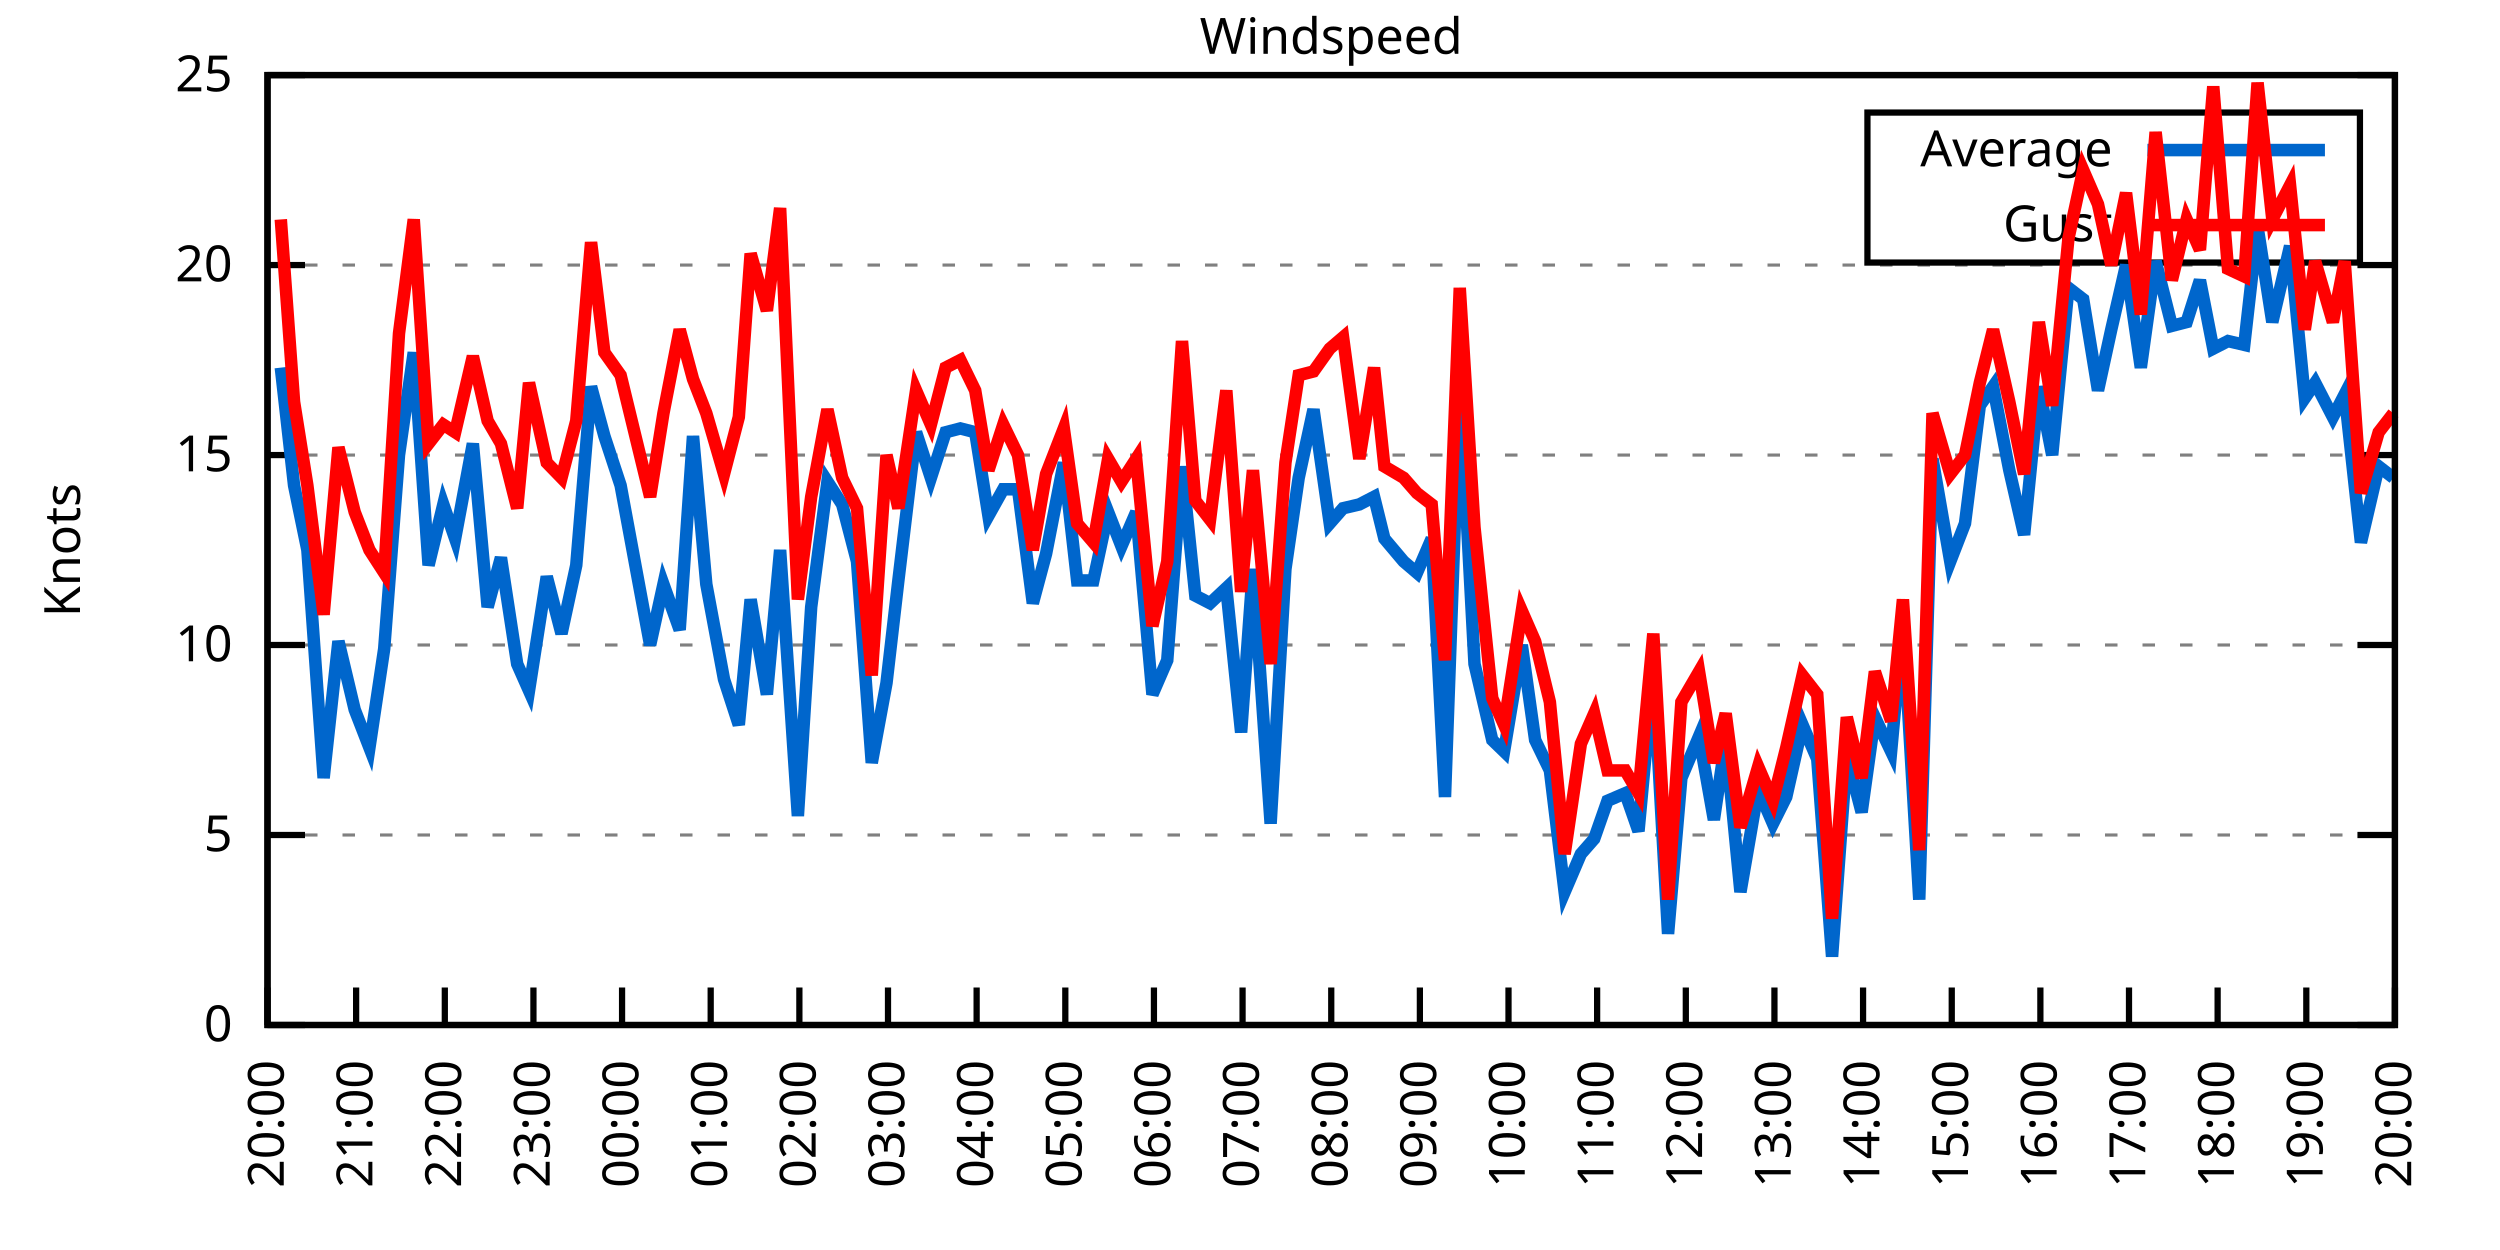
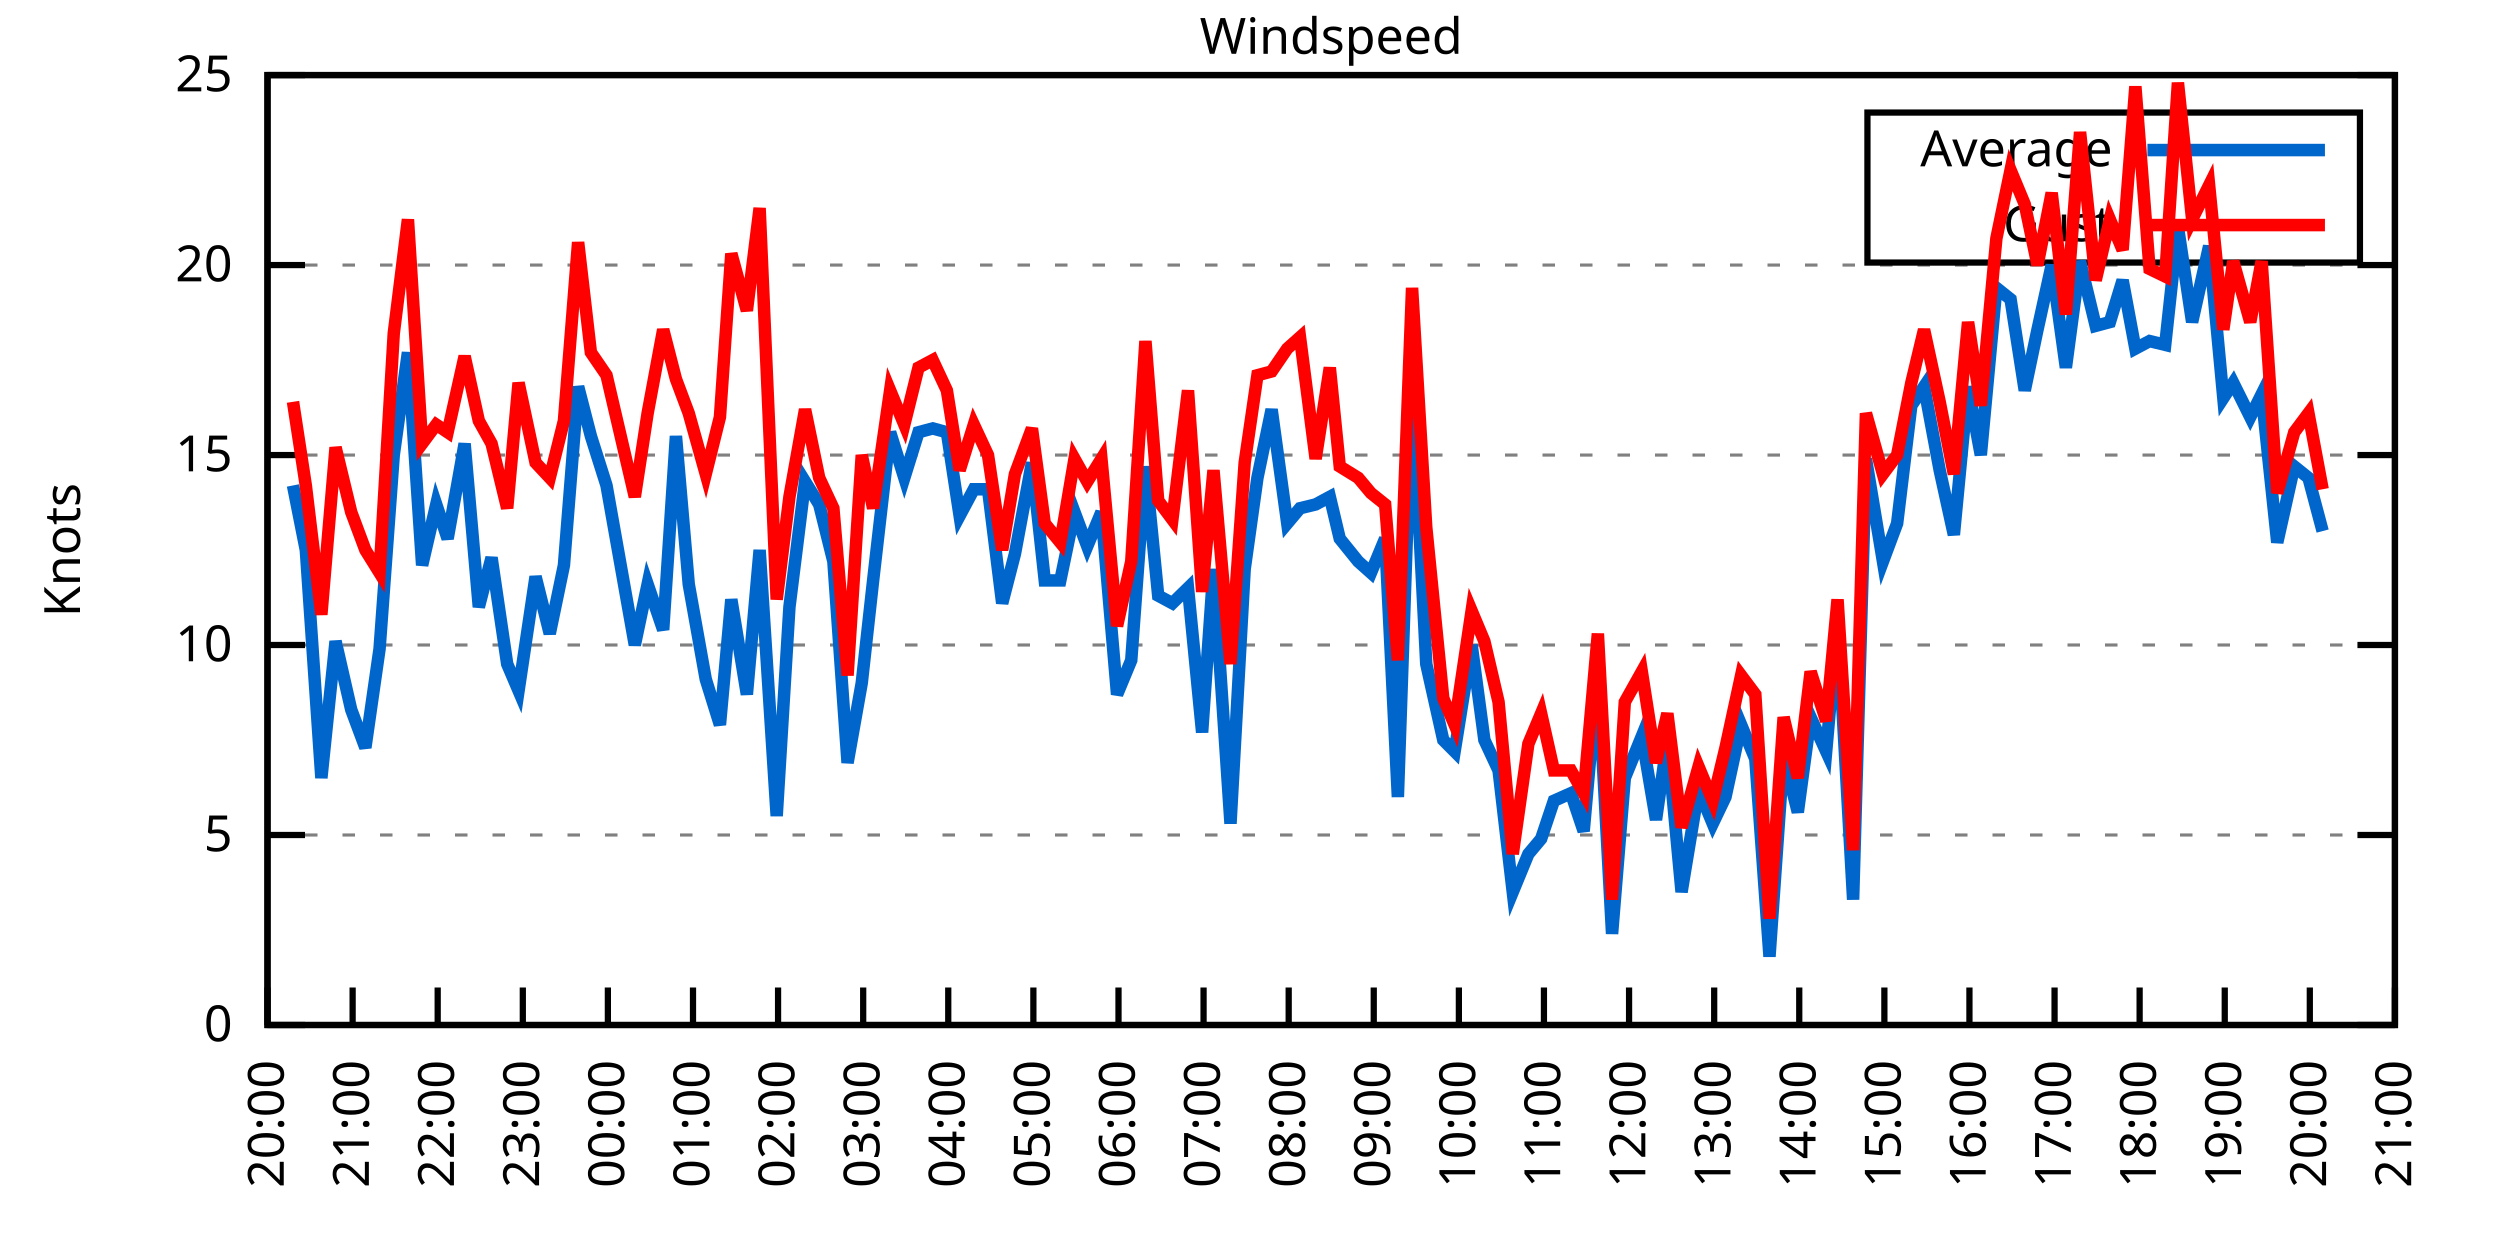
<svg xmlns="http://www.w3.org/2000/svg" xmlns:xlink="http://www.w3.org/1999/xlink" width="400" height="200" viewBox="0 0 400 200">
  <g id="gnuplot_canvas">
    <rect x="0" y="0" width="400" height="200" fill="none" />
    <defs>
      <circle id="gpDot" r="0.5" stroke-width="0.5" stroke="currentColor" />
      <path id="gpPt0" stroke-width="0.333" stroke="currentColor" d="M-1,0 h2 M0,-1 v2" />
      <path id="gpPt1" stroke-width="0.333" stroke="currentColor" d="M-1,-1 L1,1 M1,-1 L-1,1" />
      <path id="gpPt2" stroke-width="0.333" stroke="currentColor" d="M-1,0 L1,0 M0,-1 L0,1 M-1,-1 L1,1 M-1,1 L1,-1" />
      <rect id="gpPt3" stroke-width="0.333" stroke="currentColor" x="-1" y="-1" width="2" height="2" />
      <rect id="gpPt4" stroke-width="0.333" stroke="currentColor" fill="currentColor" x="-1" y="-1" width="2" height="2" />
      <circle id="gpPt5" stroke-width="0.333" stroke="currentColor" cx="0" cy="0" r="1" />
      <use xlink:href="#gpPt5" id="gpPt6" fill="currentColor" stroke="none" />
      <path id="gpPt7" stroke-width="0.333" stroke="currentColor" d="M0,-1.33 L-1.33,0.67 L1.33,0.67 z" />
      <use xlink:href="#gpPt7" id="gpPt8" fill="currentColor" stroke="none" />
      <use xlink:href="#gpPt7" id="gpPt9" stroke="currentColor" transform="rotate(180)" />
      <use xlink:href="#gpPt9" id="gpPt10" fill="currentColor" stroke="none" />
      <use xlink:href="#gpPt3" id="gpPt11" stroke="currentColor" transform="rotate(45)" />
      <use xlink:href="#gpPt11" id="gpPt12" fill="currentColor" stroke="none" />
      <path id="gpPt13" stroke-width="0.333" stroke="currentColor" d="M0,1.330 L1.265,0.411 L0.782,-1.067 L-0.782,-1.076 L-1.265,0.411 z" />
      <use xlink:href="#gpPt13" id="gpPt14" fill="currentColor" stroke="none" />
      <filter id="textbox" filterUnits="objectBoundingBox" x="0" y="0" height="1" width="1">
        <feFlood flood-color="white" flood-opacity="1" result="bgnd" />
        <feComposite in="SourceGraphic" in2="bgnd" operator="atop" />
      </filter>
      <filter id="greybox" filterUnits="objectBoundingBox" x="0" y="0" height="1" width="1">
        <feFlood flood-color="lightgrey" flood-opacity="1" result="grey" />
        <feComposite in="SourceGraphic" in2="grey" operator="atop" />
      </filter>
    </defs>
    <g fill="none" color="white" stroke="currentColor" stroke-width="1.00" stroke-linecap="butt" stroke-linejoin="miter">
</g>
    <g fill="none" color="black" stroke="currentColor" stroke-width="1.00" stroke-linecap="butt" stroke-linejoin="miter">
      <g stroke="none" shape-rendering="crispEdges">
        <polygon fill="rgb(255, 255, 255)" points="42.80,164.00 383.18,164.00 383.18,12.02 42.80,12.02 " />
      </g>
    </g>
    <g fill="none" color="black" stroke="currentColor" stroke-width="1.00" stroke-linecap="butt" stroke-linejoin="miter">
</g>
    <g fill="none" color="black" stroke="black" stroke-width="0.50" stroke-linecap="butt" stroke-linejoin="miter">
</g>
    <g fill="none" color="gray" stroke="currentColor" stroke-width="0.50" stroke-linecap="butt" stroke-linejoin="miter">
      <path stroke="gray" stroke-dasharray="2,4" class="gridline" d="M42.80,164.00 L383.19,164.00  " />
    </g>
    <g fill="none" color="gray" stroke="gray" stroke-width="1.00" stroke-linecap="butt" stroke-linejoin="miter">
</g>
    <g fill="none" color="black" stroke="currentColor" stroke-width="1.00" stroke-linecap="butt" stroke-linejoin="miter">
      <path stroke="black" d="M42.80,164.00 L48.80,164.00 M383.19,164.00 L377.19,164.00  " />
      <g transform="translate(37.20,166.60)" stroke="none" fill="black" font-family="Sans" font-size="8.00" text-anchor="end">
        <text>
          <tspan font-family="Sans"> 0</tspan>
        </text>
      </g>
    </g>
    <g fill="none" color="black" stroke="currentColor" stroke-width="1.00" stroke-linecap="butt" stroke-linejoin="miter">
</g>
    <g fill="none" color="black" stroke="black" stroke-width="0.50" stroke-linecap="butt" stroke-linejoin="miter">
</g>
    <g fill="none" color="gray" stroke="currentColor" stroke-width="0.50" stroke-linecap="butt" stroke-linejoin="miter">
      <path stroke="gray" stroke-dasharray="2,4" class="gridline" d="M42.80,133.60 L383.19,133.60  " />
    </g>
    <g fill="none" color="gray" stroke="gray" stroke-width="1.00" stroke-linecap="butt" stroke-linejoin="miter">
</g>
    <g fill="none" color="black" stroke="currentColor" stroke-width="1.00" stroke-linecap="butt" stroke-linejoin="miter">
      <path stroke="black" d="M42.80,133.60 L48.80,133.60 M383.19,133.60 L377.19,133.60  " />
      <g transform="translate(37.20,136.20)" stroke="none" fill="black" font-family="Sans" font-size="8.00" text-anchor="end">
        <text>
          <tspan font-family="Sans"> 5</tspan>
        </text>
      </g>
    </g>
    <g fill="none" color="black" stroke="currentColor" stroke-width="1.00" stroke-linecap="butt" stroke-linejoin="miter">
</g>
    <g fill="none" color="black" stroke="black" stroke-width="0.50" stroke-linecap="butt" stroke-linejoin="miter">
</g>
    <g fill="none" color="gray" stroke="currentColor" stroke-width="0.50" stroke-linecap="butt" stroke-linejoin="miter">
      <path stroke="gray" stroke-dasharray="2,4" class="gridline" d="M42.80,103.20 L383.19,103.20  " />
    </g>
    <g fill="none" color="gray" stroke="gray" stroke-width="1.00" stroke-linecap="butt" stroke-linejoin="miter">
</g>
    <g fill="none" color="black" stroke="currentColor" stroke-width="1.00" stroke-linecap="butt" stroke-linejoin="miter">
      <path stroke="black" d="M42.80,103.20 L48.80,103.20 M383.19,103.20 L377.19,103.20  " />
      <g transform="translate(37.20,105.80)" stroke="none" fill="black" font-family="Sans" font-size="8.00" text-anchor="end">
        <text>
          <tspan font-family="Sans"> 10</tspan>
        </text>
      </g>
    </g>
    <g fill="none" color="black" stroke="currentColor" stroke-width="1.00" stroke-linecap="butt" stroke-linejoin="miter">
</g>
    <g fill="none" color="black" stroke="black" stroke-width="0.50" stroke-linecap="butt" stroke-linejoin="miter">
</g>
    <g fill="none" color="gray" stroke="currentColor" stroke-width="0.50" stroke-linecap="butt" stroke-linejoin="miter">
      <path stroke="gray" stroke-dasharray="2,4" class="gridline" d="M42.80,72.81 L383.19,72.81  " />
    </g>
    <g fill="none" color="gray" stroke="gray" stroke-width="1.00" stroke-linecap="butt" stroke-linejoin="miter">
</g>
    <g fill="none" color="black" stroke="currentColor" stroke-width="1.00" stroke-linecap="butt" stroke-linejoin="miter">
      <path stroke="black" d="M42.80,72.81 L48.80,72.81 M383.19,72.81 L377.19,72.81  " />
      <g transform="translate(37.20,75.41)" stroke="none" fill="black" font-family="Sans" font-size="8.00" text-anchor="end">
        <text>
          <tspan font-family="Sans"> 15</tspan>
        </text>
      </g>
    </g>
    <g fill="none" color="black" stroke="currentColor" stroke-width="1.00" stroke-linecap="butt" stroke-linejoin="miter">
</g>
    <g fill="none" color="black" stroke="black" stroke-width="0.50" stroke-linecap="butt" stroke-linejoin="miter">
</g>
    <g fill="none" color="gray" stroke="currentColor" stroke-width="0.50" stroke-linecap="butt" stroke-linejoin="miter">
      <path stroke="gray" stroke-dasharray="2,4" class="gridline" d="M42.80,42.41 L383.19,42.41  " />
    </g>
    <g fill="none" color="gray" stroke="gray" stroke-width="1.00" stroke-linecap="butt" stroke-linejoin="miter">
</g>
    <g fill="none" color="black" stroke="currentColor" stroke-width="1.00" stroke-linecap="butt" stroke-linejoin="miter">
      <path stroke="black" d="M42.80,42.41 L48.80,42.41 M383.19,42.41 L377.19,42.41  " />
      <g transform="translate(37.20,45.01)" stroke="none" fill="black" font-family="Sans" font-size="8.00" text-anchor="end">
        <text>
          <tspan font-family="Sans"> 20</tspan>
        </text>
      </g>
    </g>
    <g fill="none" color="black" stroke="currentColor" stroke-width="1.00" stroke-linecap="butt" stroke-linejoin="miter">
</g>
    <g fill="none" color="black" stroke="black" stroke-width="0.50" stroke-linecap="butt" stroke-linejoin="miter">
</g>
    <g fill="none" color="gray" stroke="currentColor" stroke-width="0.50" stroke-linecap="butt" stroke-linejoin="miter">
      <path stroke="gray" stroke-dasharray="2,4" class="gridline" d="M42.80,12.01 L383.19,12.01  " />
    </g>
    <g fill="none" color="gray" stroke="gray" stroke-width="1.00" stroke-linecap="butt" stroke-linejoin="miter">
</g>
    <g fill="none" color="black" stroke="currentColor" stroke-width="1.00" stroke-linecap="butt" stroke-linejoin="miter">
      <path stroke="black" d="M42.80,12.01 L48.80,12.01 M383.19,12.01 L377.19,12.01  " />
      <g transform="translate(37.20,14.61)" stroke="none" fill="black" font-family="Sans" font-size="8.00" text-anchor="end">
        <text>
          <tspan font-family="Sans"> 25</tspan>
        </text>
      </g>
    </g>
    <g fill="none" color="black" stroke="currentColor" stroke-width="1.00" stroke-linecap="butt" stroke-linejoin="miter">
      <path stroke="black" d="M42.80,164.00 L42.80,158.00  " />
      <g transform="translate(45.40,169.60) rotate(270.00)" stroke="none" fill="black" font-family="Sans" font-size="8.00" text-anchor="end">
        <text>
          <tspan font-family="Sans">20:00</tspan>
        </text>
      </g>
    </g>
    <g fill="none" color="black" stroke="currentColor" stroke-width="1.00" stroke-linecap="butt" stroke-linejoin="miter">
-       <path stroke="black" d="M56.98,164.00 L56.98,158.00  " />
-       <g transform="translate(59.58,169.60) rotate(270.00)" stroke="none" fill="black" font-family="Sans" font-size="8.00" text-anchor="end">
+       <path stroke="black" d="M56.42,164.00 L56.42,158.00  " />
+       <g transform="translate(59.02,169.60) rotate(270.00)" stroke="none" fill="black" font-family="Sans" font-size="8.00" text-anchor="end">
        <text>
          <tspan font-family="Sans">21:00</tspan>
        </text>
      </g>
    </g>
    <g fill="none" color="black" stroke="currentColor" stroke-width="1.00" stroke-linecap="butt" stroke-linejoin="miter">
-       <path stroke="black" d="M71.17,164.00 L71.17,158.00  " />
-       <g transform="translate(73.77,169.60) rotate(270.00)" stroke="none" fill="black" font-family="Sans" font-size="8.00" text-anchor="end">
+       <path stroke="black" d="M70.03,164.00 L70.03,158.00  " />
+       <g transform="translate(72.63,169.60) rotate(270.00)" stroke="none" fill="black" font-family="Sans" font-size="8.00" text-anchor="end">
        <text>
          <tspan font-family="Sans">22:00</tspan>
        </text>
      </g>
    </g>
    <g fill="none" color="black" stroke="currentColor" stroke-width="1.00" stroke-linecap="butt" stroke-linejoin="miter">
-       <path stroke="black" d="M85.35,164.00 L85.35,158.00  " />
-       <g transform="translate(87.95,169.60) rotate(270.00)" stroke="none" fill="black" font-family="Sans" font-size="8.00" text-anchor="end">
+       <path stroke="black" d="M83.65,164.00 L83.65,158.00  " />
+       <g transform="translate(86.25,169.60) rotate(270.00)" stroke="none" fill="black" font-family="Sans" font-size="8.00" text-anchor="end">
        <text>
          <tspan font-family="Sans">23:00</tspan>
        </text>
      </g>
    </g>
    <g fill="none" color="black" stroke="currentColor" stroke-width="1.00" stroke-linecap="butt" stroke-linejoin="miter">
-       <path stroke="black" d="M99.53,164.00 L99.53,158.00  " />
-       <g transform="translate(102.13,169.60) rotate(270.00)" stroke="none" fill="black" font-family="Sans" font-size="8.00" text-anchor="end">
+       <path stroke="black" d="M97.26,164.00 L97.26,158.00  " />
+       <g transform="translate(99.86,169.60) rotate(270.00)" stroke="none" fill="black" font-family="Sans" font-size="8.00" text-anchor="end">
        <text>
          <tspan font-family="Sans">00:00</tspan>
        </text>
      </g>
    </g>
    <g fill="none" color="black" stroke="currentColor" stroke-width="1.00" stroke-linecap="butt" stroke-linejoin="miter">
-       <path stroke="black" d="M113.71,164.00 L113.71,158.00  " />
-       <g transform="translate(116.31,169.60) rotate(270.00)" stroke="none" fill="black" font-family="Sans" font-size="8.00" text-anchor="end">
+       <path stroke="black" d="M110.88,164.00 L110.88,158.00  " />
+       <g transform="translate(113.48,169.60) rotate(270.00)" stroke="none" fill="black" font-family="Sans" font-size="8.00" text-anchor="end">
        <text>
          <tspan font-family="Sans">01:00</tspan>
        </text>
      </g>
    </g>
    <g fill="none" color="black" stroke="currentColor" stroke-width="1.00" stroke-linecap="butt" stroke-linejoin="miter">
-       <path stroke="black" d="M127.90,164.00 L127.90,158.00  " />
-       <g transform="translate(130.50,169.60) rotate(270.00)" stroke="none" fill="black" font-family="Sans" font-size="8.00" text-anchor="end">
+       <path stroke="black" d="M124.49,164.00 L124.49,158.00  " />
+       <g transform="translate(127.09,169.60) rotate(270.00)" stroke="none" fill="black" font-family="Sans" font-size="8.00" text-anchor="end">
        <text>
          <tspan font-family="Sans">02:00</tspan>
        </text>
      </g>
    </g>
    <g fill="none" color="black" stroke="currentColor" stroke-width="1.00" stroke-linecap="butt" stroke-linejoin="miter">
-       <path stroke="black" d="M142.08,164.00 L142.08,158.00  " />
-       <g transform="translate(144.68,169.60) rotate(270.00)" stroke="none" fill="black" font-family="Sans" font-size="8.00" text-anchor="end">
+       <path stroke="black" d="M138.11,164.00 L138.11,158.00  " />
+       <g transform="translate(140.71,169.60) rotate(270.00)" stroke="none" fill="black" font-family="Sans" font-size="8.00" text-anchor="end">
        <text>
          <tspan font-family="Sans">03:00</tspan>
        </text>
      </g>
    </g>
    <g fill="none" color="black" stroke="currentColor" stroke-width="1.00" stroke-linecap="butt" stroke-linejoin="miter">
-       <path stroke="black" d="M156.26,164.00 L156.26,158.00  " />
-       <g transform="translate(158.86,169.60) rotate(270.00)" stroke="none" fill="black" font-family="Sans" font-size="8.00" text-anchor="end">
+       <path stroke="black" d="M151.72,164.00 L151.72,158.00  " />
+       <g transform="translate(154.32,169.60) rotate(270.00)" stroke="none" fill="black" font-family="Sans" font-size="8.00" text-anchor="end">
        <text>
          <tspan font-family="Sans">04:00</tspan>
        </text>
      </g>
    </g>
    <g fill="none" color="black" stroke="currentColor" stroke-width="1.00" stroke-linecap="butt" stroke-linejoin="miter">
-       <path stroke="black" d="M170.45,164.00 L170.45,158.00  " />
-       <g transform="translate(173.05,169.60) rotate(270.00)" stroke="none" fill="black" font-family="Sans" font-size="8.00" text-anchor="end">
+       <path stroke="black" d="M165.34,164.00 L165.34,158.00  " />
+       <g transform="translate(167.94,169.60) rotate(270.00)" stroke="none" fill="black" font-family="Sans" font-size="8.00" text-anchor="end">
        <text>
          <tspan font-family="Sans">05:00</tspan>
        </text>
      </g>
    </g>
    <g fill="none" color="black" stroke="currentColor" stroke-width="1.00" stroke-linecap="butt" stroke-linejoin="miter">
-       <path stroke="black" d="M184.63,164.00 L184.63,158.00  " />
-       <g transform="translate(187.23,169.60) rotate(270.00)" stroke="none" fill="black" font-family="Sans" font-size="8.00" text-anchor="end">
+       <path stroke="black" d="M178.96,164.00 L178.96,158.00  " />
+       <g transform="translate(181.56,169.60) rotate(270.00)" stroke="none" fill="black" font-family="Sans" font-size="8.00" text-anchor="end">
        <text>
          <tspan font-family="Sans">06:00</tspan>
        </text>
      </g>
    </g>
    <g fill="none" color="black" stroke="currentColor" stroke-width="1.00" stroke-linecap="butt" stroke-linejoin="miter">
-       <path stroke="black" d="M198.81,164.00 L198.81,158.00  " />
-       <g transform="translate(201.41,169.60) rotate(270.00)" stroke="none" fill="black" font-family="Sans" font-size="8.00" text-anchor="end">
+       <path stroke="black" d="M192.57,164.00 L192.57,158.00  " />
+       <g transform="translate(195.17,169.60) rotate(270.00)" stroke="none" fill="black" font-family="Sans" font-size="8.00" text-anchor="end">
        <text>
          <tspan font-family="Sans">07:00</tspan>
        </text>
      </g>
    </g>
    <g fill="none" color="black" stroke="currentColor" stroke-width="1.00" stroke-linecap="butt" stroke-linejoin="miter">
-       <path stroke="black" d="M213.00,164.00 L213.00,158.00  " />
-       <g transform="translate(215.60,169.60) rotate(270.00)" stroke="none" fill="black" font-family="Sans" font-size="8.00" text-anchor="end">
+       <path stroke="black" d="M206.19,164.00 L206.19,158.00  " />
+       <g transform="translate(208.79,169.60) rotate(270.00)" stroke="none" fill="black" font-family="Sans" font-size="8.00" text-anchor="end">
        <text>
          <tspan font-family="Sans">08:00</tspan>
        </text>
      </g>
    </g>
    <g fill="none" color="black" stroke="currentColor" stroke-width="1.00" stroke-linecap="butt" stroke-linejoin="miter">
-       <path stroke="black" d="M227.18,164.00 L227.18,158.00  " />
-       <g transform="translate(229.78,169.60) rotate(270.00)" stroke="none" fill="black" font-family="Sans" font-size="8.00" text-anchor="end">
+       <path stroke="black" d="M219.80,164.00 L219.80,158.00  " />
+       <g transform="translate(222.40,169.60) rotate(270.00)" stroke="none" fill="black" font-family="Sans" font-size="8.00" text-anchor="end">
        <text>
          <tspan font-family="Sans">09:00</tspan>
        </text>
      </g>
    </g>
    <g fill="none" color="black" stroke="currentColor" stroke-width="1.00" stroke-linecap="butt" stroke-linejoin="miter">
-       <path stroke="black" d="M241.36,164.00 L241.36,158.00  " />
-       <g transform="translate(243.96,169.60) rotate(270.00)" stroke="none" fill="black" font-family="Sans" font-size="8.00" text-anchor="end">
+       <path stroke="black" d="M233.42,164.00 L233.42,158.00  " />
+       <g transform="translate(236.02,169.60) rotate(270.00)" stroke="none" fill="black" font-family="Sans" font-size="8.00" text-anchor="end">
        <text>
          <tspan font-family="Sans">10:00</tspan>
        </text>
      </g>
    </g>
    <g fill="none" color="black" stroke="currentColor" stroke-width="1.00" stroke-linecap="butt" stroke-linejoin="miter">
-       <path stroke="black" d="M255.54,164.00 L255.54,158.00  " />
-       <g transform="translate(258.14,169.60) rotate(270.00)" stroke="none" fill="black" font-family="Sans" font-size="8.00" text-anchor="end">
+       <path stroke="black" d="M247.03,164.00 L247.03,158.00  " />
+       <g transform="translate(249.63,169.60) rotate(270.00)" stroke="none" fill="black" font-family="Sans" font-size="8.00" text-anchor="end">
        <text>
          <tspan font-family="Sans">11:00</tspan>
        </text>
      </g>
    </g>
    <g fill="none" color="black" stroke="currentColor" stroke-width="1.00" stroke-linecap="butt" stroke-linejoin="miter">
-       <path stroke="black" d="M269.73,164.00 L269.73,158.00  " />
-       <g transform="translate(272.33,169.60) rotate(270.00)" stroke="none" fill="black" font-family="Sans" font-size="8.00" text-anchor="end">
+       <path stroke="black" d="M260.65,164.00 L260.65,158.00  " />
+       <g transform="translate(263.25,169.60) rotate(270.00)" stroke="none" fill="black" font-family="Sans" font-size="8.00" text-anchor="end">
        <text>
          <tspan font-family="Sans">12:00</tspan>
        </text>
      </g>
    </g>
    <g fill="none" color="black" stroke="currentColor" stroke-width="1.00" stroke-linecap="butt" stroke-linejoin="miter">
-       <path stroke="black" d="M283.91,164.00 L283.91,158.00  " />
-       <g transform="translate(286.51,169.60) rotate(270.00)" stroke="none" fill="black" font-family="Sans" font-size="8.00" text-anchor="end">
+       <path stroke="black" d="M274.27,164.00 L274.27,158.00  " />
+       <g transform="translate(276.87,169.60) rotate(270.00)" stroke="none" fill="black" font-family="Sans" font-size="8.00" text-anchor="end">
        <text>
          <tspan font-family="Sans">13:00</tspan>
        </text>
      </g>
    </g>
    <g fill="none" color="black" stroke="currentColor" stroke-width="1.00" stroke-linecap="butt" stroke-linejoin="miter">
-       <path stroke="black" d="M298.09,164.00 L298.09,158.00  " />
-       <g transform="translate(300.69,169.60) rotate(270.00)" stroke="none" fill="black" font-family="Sans" font-size="8.00" text-anchor="end">
+       <path stroke="black" d="M287.88,164.00 L287.88,158.00  " />
+       <g transform="translate(290.48,169.60) rotate(270.00)" stroke="none" fill="black" font-family="Sans" font-size="8.00" text-anchor="end">
        <text>
          <tspan font-family="Sans">14:00</tspan>
        </text>
      </g>
    </g>
    <g fill="none" color="black" stroke="currentColor" stroke-width="1.00" stroke-linecap="butt" stroke-linejoin="miter">
-       <path stroke="black" d="M312.28,164.00 L312.28,158.00  " />
-       <g transform="translate(314.88,169.60) rotate(270.00)" stroke="none" fill="black" font-family="Sans" font-size="8.00" text-anchor="end">
+       <path stroke="black" d="M301.50,164.00 L301.50,158.00  " />
+       <g transform="translate(304.10,169.60) rotate(270.00)" stroke="none" fill="black" font-family="Sans" font-size="8.00" text-anchor="end">
        <text>
          <tspan font-family="Sans">15:00</tspan>
        </text>
      </g>
    </g>
    <g fill="none" color="black" stroke="currentColor" stroke-width="1.00" stroke-linecap="butt" stroke-linejoin="miter">
-       <path stroke="black" d="M326.46,164.00 L326.46,158.00  " />
-       <g transform="translate(329.06,169.60) rotate(270.00)" stroke="none" fill="black" font-family="Sans" font-size="8.00" text-anchor="end">
+       <path stroke="black" d="M315.11,164.00 L315.11,158.00  " />
+       <g transform="translate(317.71,169.60) rotate(270.00)" stroke="none" fill="black" font-family="Sans" font-size="8.00" text-anchor="end">
        <text>
          <tspan font-family="Sans">16:00</tspan>
        </text>
      </g>
    </g>
    <g fill="none" color="black" stroke="currentColor" stroke-width="1.00" stroke-linecap="butt" stroke-linejoin="miter">
-       <path stroke="black" d="M340.64,164.00 L340.64,158.00  " />
-       <g transform="translate(343.24,169.60) rotate(270.00)" stroke="none" fill="black" font-family="Sans" font-size="8.00" text-anchor="end">
+       <path stroke="black" d="M328.73,164.00 L328.73,158.00  " />
+       <g transform="translate(331.33,169.60) rotate(270.00)" stroke="none" fill="black" font-family="Sans" font-size="8.00" text-anchor="end">
        <text>
          <tspan font-family="Sans">17:00</tspan>
        </text>
      </g>
    </g>
    <g fill="none" color="black" stroke="currentColor" stroke-width="1.00" stroke-linecap="butt" stroke-linejoin="miter">
-       <path stroke="black" d="M354.82,164.00 L354.82,158.00  " />
-       <g transform="translate(357.42,169.60) rotate(270.00)" stroke="none" fill="black" font-family="Sans" font-size="8.00" text-anchor="end">
+       <path stroke="black" d="M342.34,164.00 L342.34,158.00  " />
+       <g transform="translate(344.94,169.60) rotate(270.00)" stroke="none" fill="black" font-family="Sans" font-size="8.00" text-anchor="end">
        <text>
          <tspan font-family="Sans">18:00</tspan>
        </text>
      </g>
    </g>
    <g fill="none" color="black" stroke="currentColor" stroke-width="1.00" stroke-linecap="butt" stroke-linejoin="miter">
-       <path stroke="black" d="M369.01,164.00 L369.01,158.00  " />
-       <g transform="translate(371.61,169.60) rotate(270.00)" stroke="none" fill="black" font-family="Sans" font-size="8.00" text-anchor="end">
+       <path stroke="black" d="M355.96,164.00 L355.96,158.00  " />
+       <g transform="translate(358.56,169.60) rotate(270.00)" stroke="none" fill="black" font-family="Sans" font-size="8.00" text-anchor="end">
        <text>
          <tspan font-family="Sans">19:00</tspan>
+         </text>
+       </g>
+     </g>
+     <g fill="none" color="black" stroke="currentColor" stroke-width="1.00" stroke-linecap="butt" stroke-linejoin="miter">
+       <path stroke="black" d="M369.57,164.00 L369.57,158.00  " />
+       <g transform="translate(372.17,169.60) rotate(270.00)" stroke="none" fill="black" font-family="Sans" font-size="8.00" text-anchor="end">
+         <text>
+           <tspan font-family="Sans">20:00</tspan>
        </text>
      </g>
    </g>
    <g fill="none" color="black" stroke="currentColor" stroke-width="1.00" stroke-linecap="butt" stroke-linejoin="miter">
      <path stroke="black" d="M383.19,164.00 L383.19,158.00  " />
      <g transform="translate(385.79,169.60) rotate(270.00)" stroke="none" fill="black" font-family="Sans" font-size="8.00" text-anchor="end">
        <text>
-           <tspan font-family="Sans">20:00</tspan>
+           <tspan font-family="Sans">21:00</tspan>
        </text>
      </g>
    </g>
    <g fill="none" color="black" stroke="currentColor" stroke-width="1.00" stroke-linecap="butt" stroke-linejoin="miter">
</g>
    <g fill="none" color="black" stroke="currentColor" stroke-width="1.00" stroke-linecap="butt" stroke-linejoin="miter">
      <path stroke="black" d="M42.80,12.01 L42.80,164.00 L383.19,164.00 L383.19,12.01 L42.80,12.01 Z  " />
    </g>
    <g fill="none" color="black" stroke="currentColor" stroke-width="1.00" stroke-linecap="butt" stroke-linejoin="miter">
</g>
    <g fill="none" color="black" stroke="currentColor" stroke-width="1.00" stroke-linecap="butt" stroke-linejoin="miter">
      <path stroke="black" d="M298.79,42.01 L298.79,18.01 L377.59,18.01 L377.59,42.01 L298.79,42.01 Z  " />
    </g>
    <g id="Windspeed_plot_1">
      <g fill="none" color="white" stroke="black" stroke-width="2.00" stroke-linecap="butt" stroke-linejoin="miter">
</g>
      <g fill="none" color="black" stroke="currentColor" stroke-width="2.00" stroke-linecap="butt" stroke-linejoin="miter">
        <g transform="translate(337.99,26.61)" stroke="none" fill="black" font-family="Sans" font-size="8.00" text-anchor="end">
          <text>
            <tspan font-family="Sans">Average</tspan>
          </text>
        </g>
      </g>
      <g fill="none" color="black" stroke="currentColor" stroke-width="2.00" stroke-linecap="butt" stroke-linejoin="miter">
-         <path stroke="rgb(  0, 102, 204)" d="M343.59,24.01 L371.99,24.01 M44.93,58.82 L47.05,77.67 L49.18,88.00 L51.78,124.48 L54.15,102.60 L56.75,113.54   L59.11,119.62 L61.47,103.81 L63.84,72.81 L66.20,56.39 L68.57,90.44 L70.93,80.71 L72.82,86.18 L75.66,70.98   L78.02,97.12 L80.15,89.22 L82.75,106.24 L84.64,110.50 L87.48,92.26 L89.84,101.38 L92.20,90.44 L94.57,61.86   L96.70,69.77 L99.30,77.67 L104.02,103.20 L106.15,93.48 L108.75,100.77 L110.88,69.77 L113.01,93.48 L115.84,108.68   L118.21,115.97 L120.10,95.91 L122.70,111.11 L124.82,88.00 L127.66,130.56 L129.79,97.12 L132.39,77.06 L134.75,80.71   L137.12,89.83 L139.48,122.05 L141.84,109.28 L143.74,92.87 L146.57,69.16 L148.94,76.45 L151.30,69.16 L153.66,68.55   L156.03,69.16 L158.15,82.53 L160.52,78.28 L162.88,78.28 L165.25,96.52 L167.37,88.61 L170.21,74.02 L172.34,92.87   L174.94,92.87 L177.30,81.93 L179.43,87.40 L181.79,81.93 L184.39,111.11 L186.76,105.64 L189.12,74.63 L191.25,95.30   L193.61,96.52 L196.21,94.08 L198.58,117.19 L200.47,91.04 L203.30,131.78 L205.67,91.04 L207.79,76.45 L210.16,65.51   L212.76,83.75 L214.89,81.32 L217.49,80.71 L219.85,79.49 L221.50,86.18 L224.58,89.83 L226.71,91.65 L229.07,86.18   L231.20,127.52 L233.56,61.86 L235.92,106.24 L238.76,118.40 L240.65,120.23 L243.49,103.20 L245.62,118.40 L247.98,123.27   L250.34,142.72 L252.94,136.64 L255.07,134.21 L257.20,128.13 L260.04,126.91 L262.16,132.99 L264.53,107.46 L266.89,149.41   L269.02,124.48 L271.85,117.80 L274.22,131.17 L276.11,118.40 L278.47,142.72 L281.31,126.31 L283.67,131.78 L285.80,127.52   L288.40,115.97 L290.76,121.44 L293.13,153.06 L295.49,120.83 L297.86,129.95 L299.98,114.76 L302.58,120.23 L304.47,99.56   L307.08,143.94 L309.20,73.41 L312.04,89.83 L314.40,83.75 L316.77,64.90 L318.89,61.86 L321.49,75.24 L323.86,85.57   L326.22,61.86 L328.35,72.81 L330.95,46.06 L333.31,47.88 L335.68,62.47 L337.80,52.74 L340.17,42.41 L342.53,58.82   L344.90,41.80 L347.50,52.14 L349.86,51.53 L351.99,44.84 L354.12,55.78 L356.48,54.57 L359.08,55.18 L361.21,36.33   L363.57,51.53 L366.41,39.37 L368.77,63.69 L370.43,61.25 L373.26,66.73 L375.15,63.08 L377.75,86.79 L380.59,74.63   L382.95,76.45  " />
+         <path stroke="rgb(  0, 102, 204)" d="M343.59,24.01 L371.99,24.01 M46.88,77.67 L48.93,88.00 L51.42,124.48 L53.69,102.60 L56.19,113.54 L58.46,119.62   L60.73,103.81 L63.00,72.81 L65.27,56.39 L67.54,90.44 L69.80,80.71 L71.62,86.18 L74.34,70.98 L76.61,97.12   L78.65,89.22 L81.15,106.24 L82.97,110.50 L85.69,92.26 L87.96,101.38 L90.23,90.44 L92.50,61.86 L94.54,69.77   L97.04,77.67 L101.57,103.20 L103.62,93.48 L106.11,100.77 L108.15,69.77 L110.20,93.48 L112.92,108.68 L115.19,115.97   L117.01,95.91 L119.50,111.11 L121.54,88.00 L124.27,130.56 L126.31,97.12 L128.81,77.06 L131.07,80.71 L133.34,89.83   L135.61,122.05 L137.88,109.28 L139.70,92.87 L142.42,69.16 L144.69,76.45 L146.96,69.16 L149.23,68.55 L151.50,69.16   L153.54,82.53 L155.81,78.28 L158.08,78.28 L160.35,96.52 L162.39,88.61 L165.11,74.02 L167.16,92.87 L169.65,92.87   L171.92,81.93 L173.96,87.40 L176.23,81.93 L178.73,111.11 L181.00,105.64 L183.27,74.63 L185.31,95.30 L187.58,96.52   L190.08,94.08 L192.34,117.19 L194.16,91.04 L196.88,131.78 L199.15,91.04 L201.19,76.45 L203.46,65.51 L205.96,83.75   L208.00,81.32 L210.50,80.71 L212.77,79.49 L214.36,86.18 L217.31,89.83 L219.35,91.65 L221.62,86.18 L223.66,127.52   L225.93,61.86 L228.20,106.24 L230.92,118.40 L232.74,120.23 L235.46,103.20 L237.50,118.40 L239.77,123.27 L242.04,142.72   L244.54,136.64 L246.58,134.21 L248.62,128.13 L251.35,126.91 L253.39,132.99 L255.66,107.46 L257.93,149.41 L259.97,124.48   L262.69,117.80 L264.96,131.17 L266.78,118.40 L269.05,142.72 L271.77,126.31 L274.04,131.78 L276.08,127.52 L278.58,115.97   L280.85,121.44 L283.12,153.06 L285.38,120.83 L287.65,129.95 L289.70,114.76 L292.19,120.23 L294.01,99.56 L296.50,143.94   L298.55,73.41 L301.27,89.83 L303.54,83.75 L305.81,64.90 L307.85,61.86 L310.35,75.24 L312.62,85.57 L314.89,61.86   L316.93,72.81 L319.42,46.06 L321.69,47.88 L323.96,62.47 L326.00,52.74 L328.27,42.41 L330.54,58.82 L332.81,41.80   L335.31,52.14 L337.58,51.53 L339.62,44.84 L341.66,55.78 L343.93,54.57 L346.43,55.18 L348.47,36.33 L350.74,51.53   L353.46,39.37 L355.73,63.69 L357.32,61.25 L360.04,66.73 L361.86,63.08 L364.36,86.79 L367.08,74.63 L369.35,76.45   L371.62,84.97  " />
      </g>
    </g>
    <g id="Windspeed_plot_2">
      <g fill="none" color="black" stroke="currentColor" stroke-width="2.00" stroke-linecap="butt" stroke-linejoin="miter">
        <g transform="translate(337.99,38.61)" stroke="none" fill="black" font-family="Sans" font-size="8.00" text-anchor="end">
          <text>
            <tspan font-family="Sans">Gust</tspan>
          </text>
        </g>
      </g>
      <g fill="none" color="black" stroke="currentColor" stroke-width="2.00" stroke-linecap="butt" stroke-linejoin="miter">
-         <path stroke="rgb(255,   0,   0)" d="M343.59,36.01 L371.99,36.01 M44.93,35.11 L47.05,64.29 L49.18,77.67 L51.78,98.34 L54.15,71.59 L56.75,81.93   L59.11,88.00 L61.47,91.65 L63.84,53.35 L66.20,35.11 L68.57,70.98 L70.93,67.94 L72.82,69.16 L75.66,57.00   L78.02,67.33 L80.15,70.98 L82.75,81.32 L84.64,61.25 L87.48,74.02 L89.84,76.45 L92.20,67.33 L94.57,38.76   L96.70,56.39 L99.30,60.04 L104.02,79.49 L106.15,66.12 L108.75,52.74 L110.88,60.65 L113.01,66.12 L115.84,75.85   L118.21,66.73 L120.10,40.58 L122.70,49.70 L124.82,33.29 L127.66,95.91 L129.79,79.49 L132.39,65.51 L134.75,76.45   L137.12,81.32 L139.48,108.07 L141.84,72.81 L143.74,81.32 L146.57,62.47 L148.94,67.94 L151.30,58.82 L153.66,57.61   L156.03,62.47 L158.15,75.24 L160.52,67.94 L162.88,72.81 L165.25,88.00 L167.37,75.85 L170.21,68.55 L172.34,83.75   L174.94,86.79 L177.30,73.41 L179.43,77.06 L181.79,73.41 L184.39,100.16 L186.76,89.83 L189.12,54.57 L191.25,80.10   L193.61,83.14 L196.21,62.47 L198.58,94.69 L200.47,75.24 L203.30,106.24 L205.67,74.02 L207.79,60.04 L210.16,59.43   L212.76,55.78 L214.89,53.96 L217.49,73.41 L219.85,58.82 L221.50,74.63 L224.58,76.45 L226.71,78.89 L229.07,80.71   L231.20,105.64 L233.56,46.06 L235.92,84.36 L238.76,111.72 L240.65,115.97 L243.49,97.73 L245.62,102.60 L247.98,112.32   L250.34,136.64 L252.94,119.01 L255.07,114.15 L257.20,123.27 L260.04,123.27 L262.16,126.91 L264.53,101.38 L266.89,143.94   L269.02,112.32 L271.85,107.46 L274.22,122.05 L276.11,114.15 L278.47,132.39 L281.31,122.66 L283.67,128.13 L285.80,119.62   L288.40,108.07 L290.76,111.11 L293.13,146.98 L295.49,114.76 L297.86,124.48 L299.98,107.46 L302.58,115.36 L304.47,95.91   L307.08,136.03 L309.20,66.12 L312.04,75.85 L314.40,72.81 L316.77,61.25 L318.89,52.74 L321.49,64.29 L323.86,75.85   L326.22,51.53 L328.35,64.90 L330.95,38.15 L333.31,27.21 L335.68,32.68 L337.80,42.41 L340.17,30.86 L342.53,50.31   L344.90,21.13 L347.50,44.84 L349.86,35.11 L351.99,39.98 L354.12,13.83 L356.48,43.02 L359.08,44.23 L361.21,13.23   L363.57,35.11 L366.41,29.64 L368.77,52.74 L370.43,41.80 L373.26,51.53 L375.15,41.80 L377.75,78.89 L380.59,69.16   L382.95,66.12  " />
+         <path stroke="rgb(255,   0,   0)" d="M343.59,36.01 L371.99,36.01 M46.88,64.29 L48.93,77.67 L51.42,98.34 L53.69,71.59 L56.19,81.93 L58.46,88.00   L60.73,91.65 L63.00,53.35 L65.27,35.11 L67.54,70.98 L69.80,67.94 L71.62,69.16 L74.34,57.00 L76.61,67.33   L78.65,70.98 L81.15,81.32 L82.97,61.25 L85.69,74.02 L87.96,76.45 L90.23,67.33 L92.50,38.76 L94.54,56.39   L97.04,60.04 L101.57,79.49 L103.62,66.12 L106.11,52.74 L108.15,60.65 L110.20,66.12 L112.92,75.85 L115.19,66.73   L117.01,40.58 L119.50,49.70 L121.54,33.29 L124.27,95.91 L126.31,79.49 L128.81,65.51 L131.07,76.45 L133.34,81.32   L135.61,108.07 L137.88,72.81 L139.70,81.32 L142.42,62.47 L144.69,67.94 L146.96,58.82 L149.23,57.61 L151.50,62.47   L153.54,75.24 L155.81,67.94 L158.08,72.81 L160.35,88.00 L162.39,75.85 L165.11,68.55 L167.16,83.75 L169.65,86.79   L171.92,73.41 L173.96,77.06 L176.23,73.41 L178.73,100.16 L181.00,89.83 L183.27,54.57 L185.31,80.10 L187.58,83.14   L190.08,62.47 L192.34,94.69 L194.16,75.24 L196.88,106.24 L199.15,74.02 L201.19,60.04 L203.46,59.43 L205.96,55.78   L208.00,53.96 L210.50,73.41 L212.77,58.82 L214.36,74.63 L217.31,76.45 L219.35,78.89 L221.62,80.71 L223.66,105.64   L225.93,46.06 L228.20,84.36 L230.92,111.72 L232.74,115.97 L235.46,97.73 L237.50,102.60 L239.77,112.32 L242.04,136.64   L244.54,119.01 L246.58,114.15 L248.62,123.27 L251.35,123.27 L253.39,126.91 L255.66,101.38 L257.93,143.94 L259.97,112.32   L262.69,107.46 L264.96,122.05 L266.78,114.15 L269.05,132.39 L271.77,122.66 L274.04,128.13 L276.08,119.62 L278.58,108.07   L280.85,111.11 L283.12,146.98 L285.38,114.76 L287.65,124.48 L289.70,107.46 L292.19,115.36 L294.01,95.91 L296.50,136.03   L298.55,66.12 L301.27,75.85 L303.54,72.81 L305.81,61.25 L307.85,52.74 L310.35,64.29 L312.62,75.85 L314.89,51.53   L316.93,64.90 L319.42,38.15 L321.69,27.21 L323.96,32.68 L326.00,42.41 L328.27,30.86 L330.54,50.31 L332.81,21.13   L335.31,44.84 L337.58,35.11 L339.62,39.98 L341.66,13.83 L343.93,43.02 L346.43,44.23 L348.47,13.23 L350.74,35.11   L353.46,29.64 L355.73,52.74 L357.32,41.80 L360.04,51.53 L361.86,41.80 L364.36,78.89 L367.08,69.16 L369.35,66.12   L371.62,78.28  " />
      </g>
    </g>
    <g fill="none" color="black" stroke="currentColor" stroke-width="2.00" stroke-linecap="butt" stroke-linejoin="miter">
</g>
    <g fill="none" color="black" stroke="black" stroke-width="1.00" stroke-linecap="butt" stroke-linejoin="miter">
</g>
    <g fill="none" color="black" stroke="currentColor" stroke-width="1.00" stroke-linecap="butt" stroke-linejoin="miter">
      <path stroke="black" d="M42.80,12.01 L42.80,164.00 L383.19,164.00 L383.19,12.01 L42.80,12.01 Z  " />
      <g transform="translate(12.80,88.01) rotate(270.00)" stroke="none" fill="black" font-family="Sans" font-size="8.00" text-anchor="middle">
        <text>
          <tspan font-family="Sans">Knots</tspan>
        </text>
      </g>
    </g>
    <g fill="none" color="black" stroke="currentColor" stroke-width="1.00" stroke-linecap="butt" stroke-linejoin="miter">
</g>
    <g fill="none" color="black" stroke="currentColor" stroke-width="1.00" stroke-linecap="butt" stroke-linejoin="miter">
      <g transform="translate(212.99,8.61)" stroke="none" fill="black" font-family="Sans" font-size="8.00" text-anchor="middle">
        <text>
          <tspan font-family="Sans">Windspeed</tspan>
        </text>
      </g>
    </g>
    <g fill="none" color="black" stroke="currentColor" stroke-width="1.00" stroke-linecap="butt" stroke-linejoin="miter">
</g>
  </g>
</svg>
